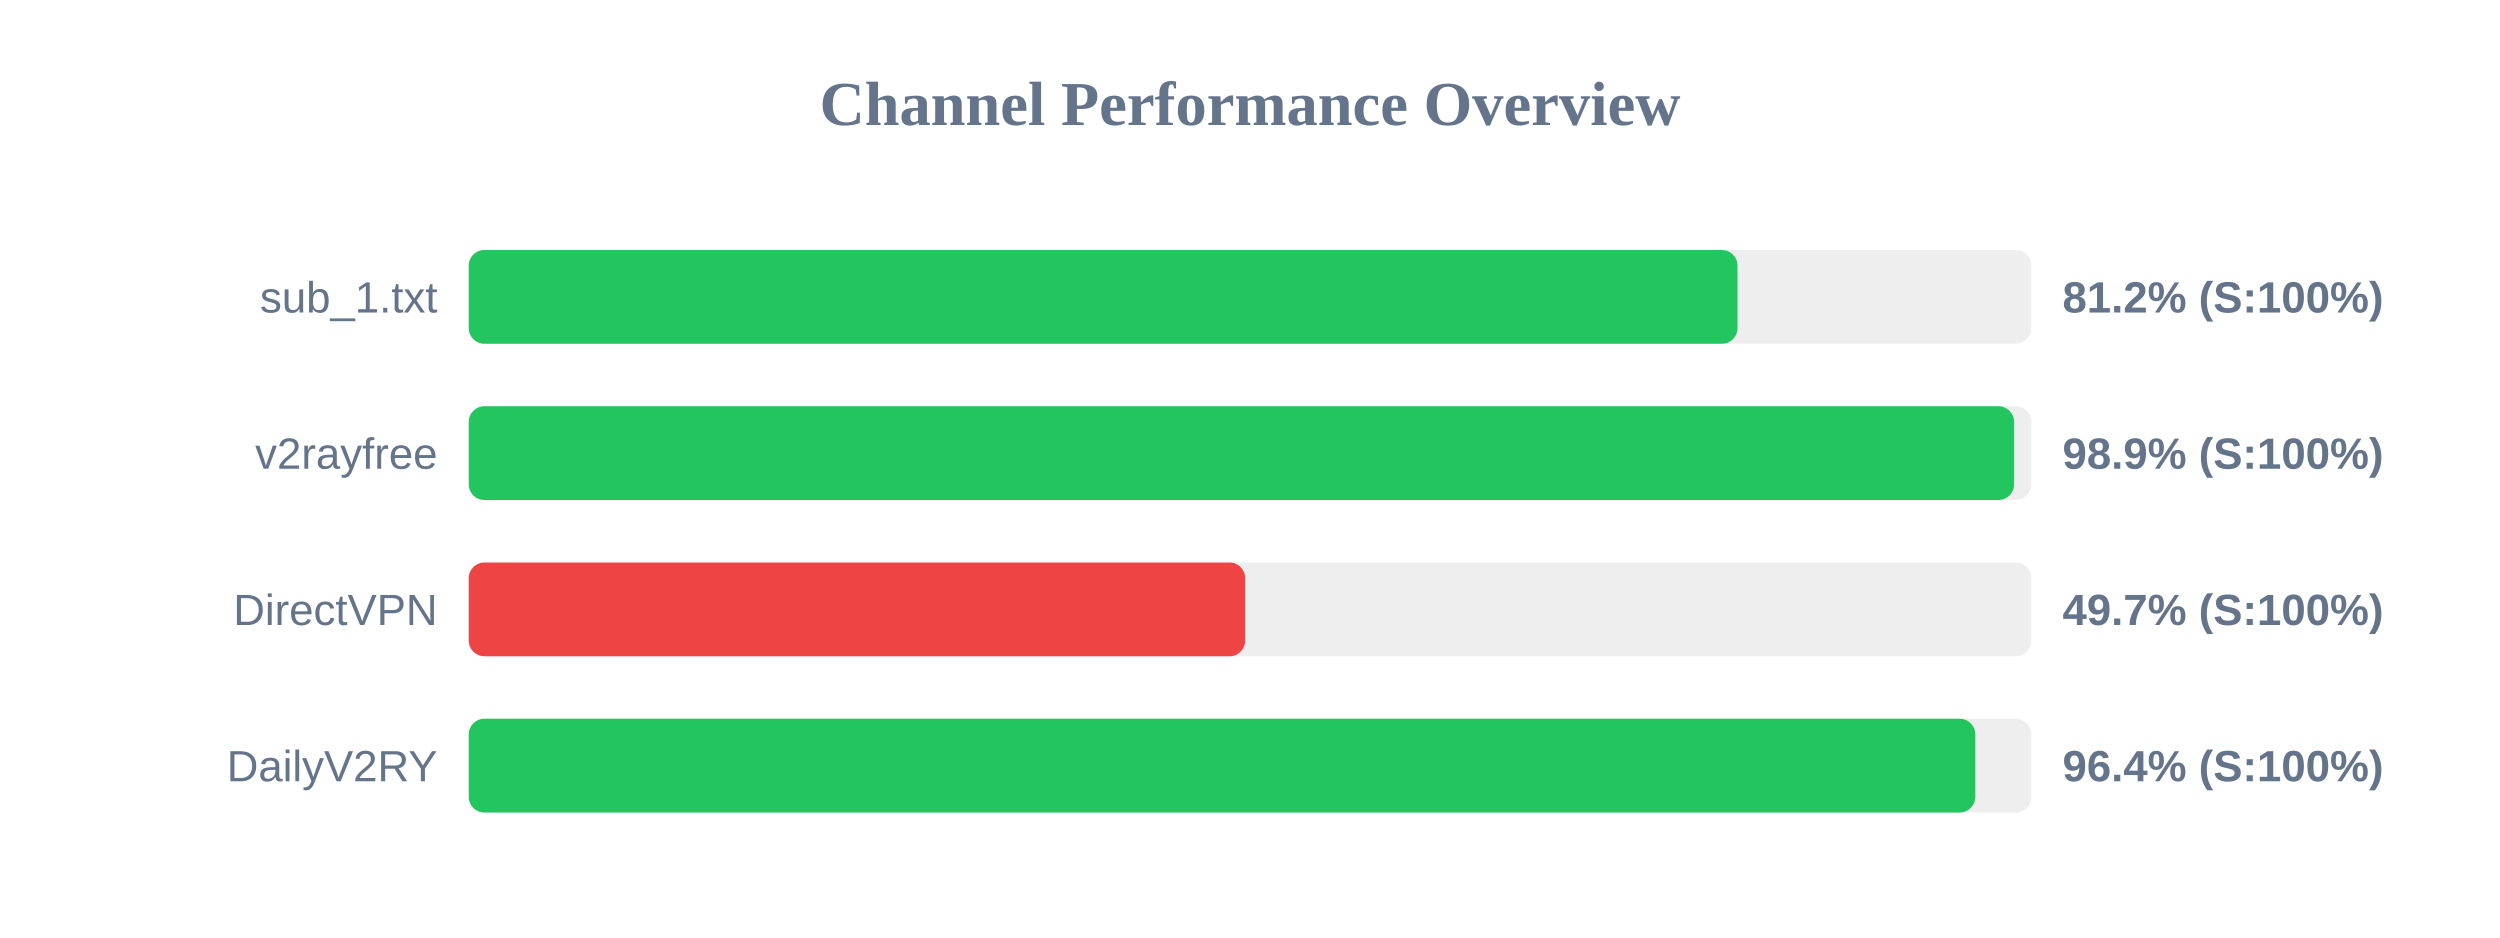
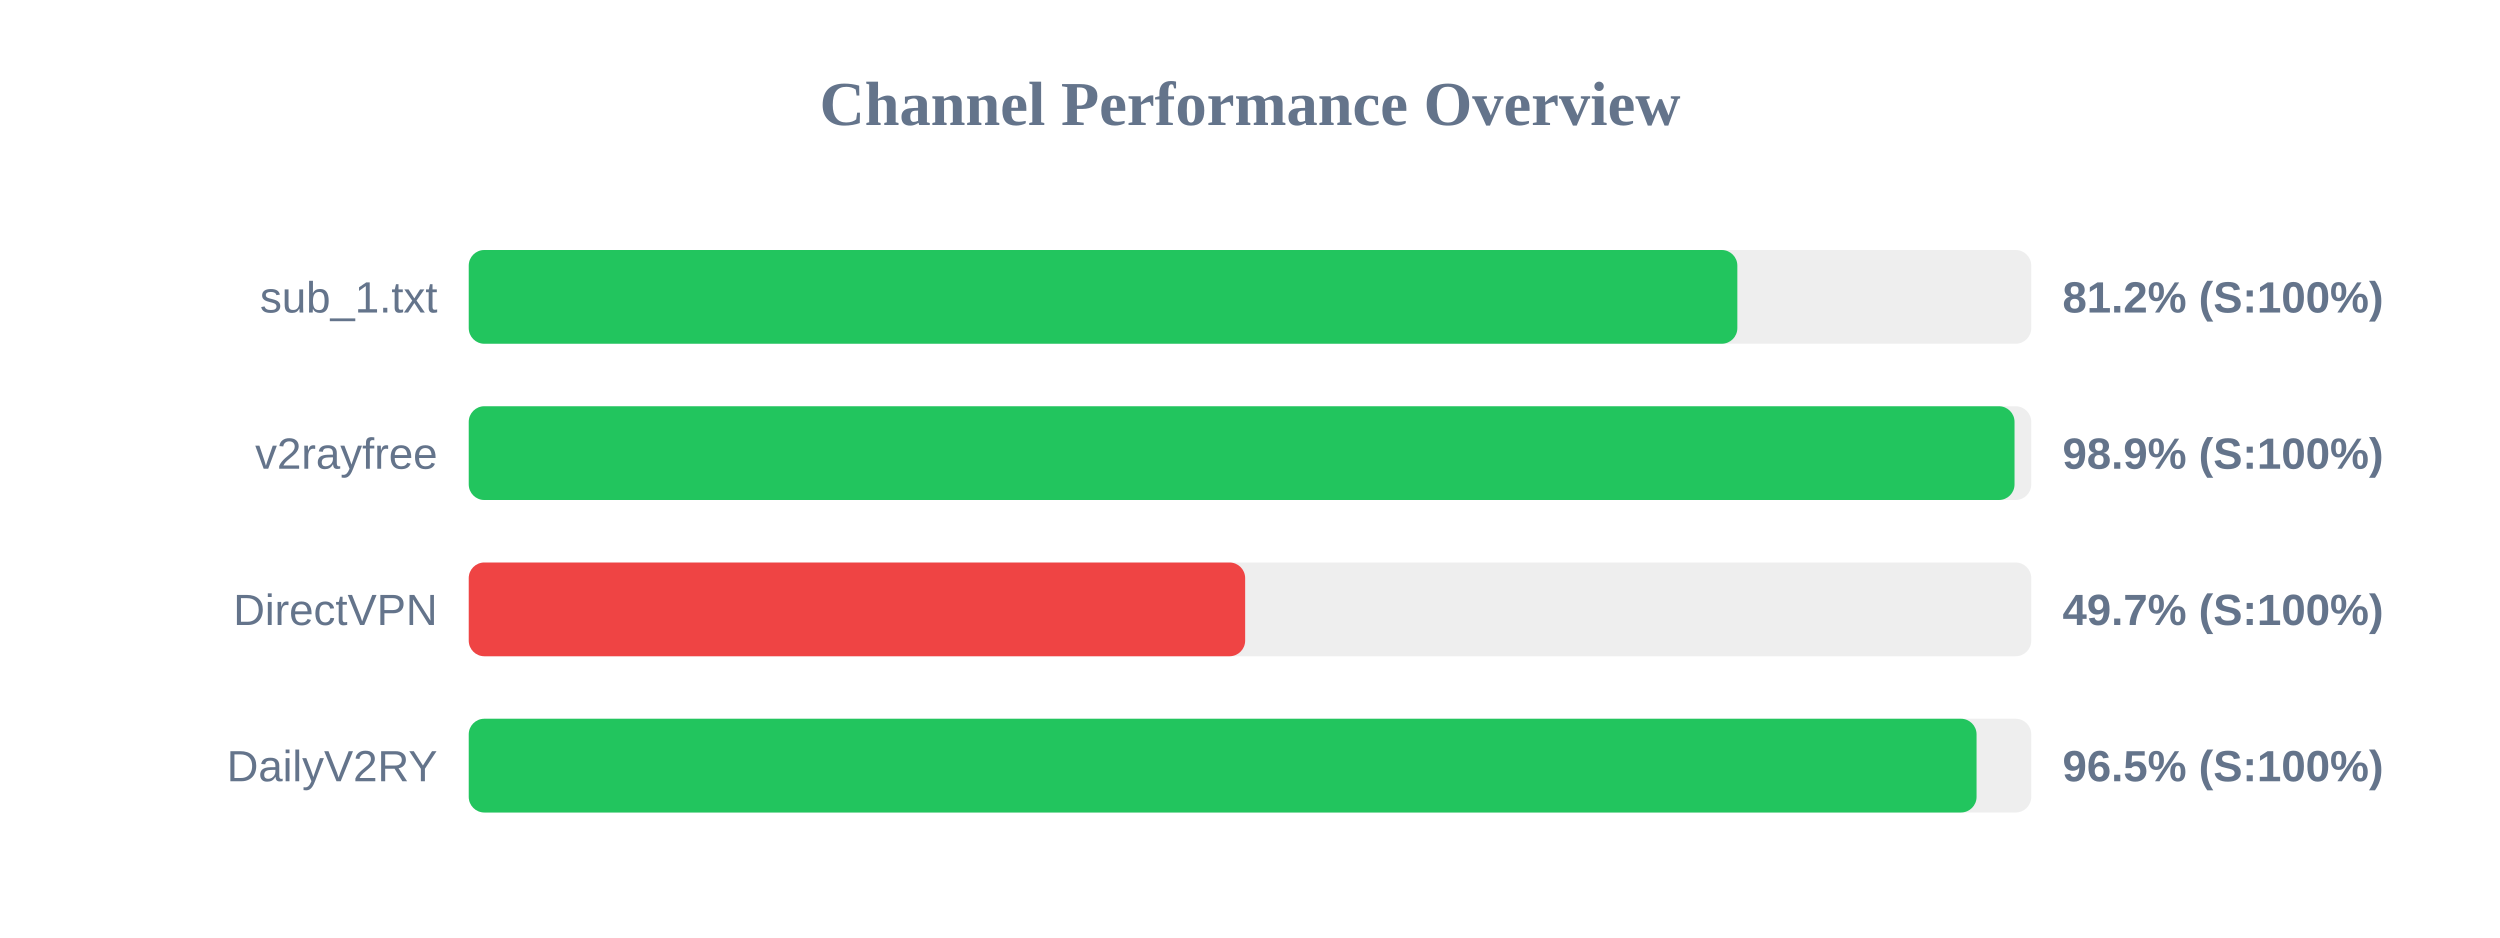
<svg xmlns="http://www.w3.org/2000/svg" width="800" height="300" version="1.1">
  <style>
        .row { font: 14px Arial; fill: #64748b; }
        .score { font: bold 14px Arial; fill: #64748b; }
    </style>
  <text x="400" y="40" text-anchor="middle" font-size="20px" font-weight="bold" fill="#64748b">Channel Performance Overview</text>
  <rect x="150" y="80" width="500" height="30" fill="#eee" rx="5" />
-   <rect x="150" y="80" width="406.0" height="30" fill="#22c55e" rx="5" />
+   <rect x="150" y="80" width="405.95" height="30" fill="#22c55e" rx="5" />
  <text x="140" y="100" text-anchor="end" class="row">sub_1.txt</text>
  <text x="660" y="100" text-anchor="start" class="score">81.2% (S:100%)</text>
  <rect x="150" y="130" width="500" height="30" fill="#eee" rx="5" />
-   <rect x="150" y="130" width="494.5" height="30" fill="#22c55e" rx="5" />
+   <rect x="150" y="130" width="494.65" height="30" fill="#22c55e" rx="5" />
  <text x="140" y="150" text-anchor="end" class="row">v2rayfree</text>
  <text x="660" y="150" text-anchor="start" class="score">98.9% (S:100%)</text>
  <rect x="150" y="180" width="500" height="30" fill="#eee" rx="5" />
  <rect x="150" y="180" width="248.45" height="30" fill="#ef4444" rx="5" />
  <text x="140" y="200" text-anchor="end" class="row">DirectVPN</text>
  <text x="660" y="200" text-anchor="start" class="score">49.7% (S:100%)</text>
  <rect x="150" y="230" width="500" height="30" fill="#eee" rx="5" />
-   <rect x="150" y="230" width="482.1" height="30" fill="#22c55e" rx="5" />
+   <rect x="150" y="230" width="482.5" height="30" fill="#22c55e" rx="5" />
  <text x="140" y="250" text-anchor="end" class="row">DailyV2RY</text>
-   <text x="660" y="250" text-anchor="start" class="score">96.4% (S:100%)</text>
+   <text x="660" y="250" text-anchor="start" class="score">96.5% (S:100%)</text>
</svg>
